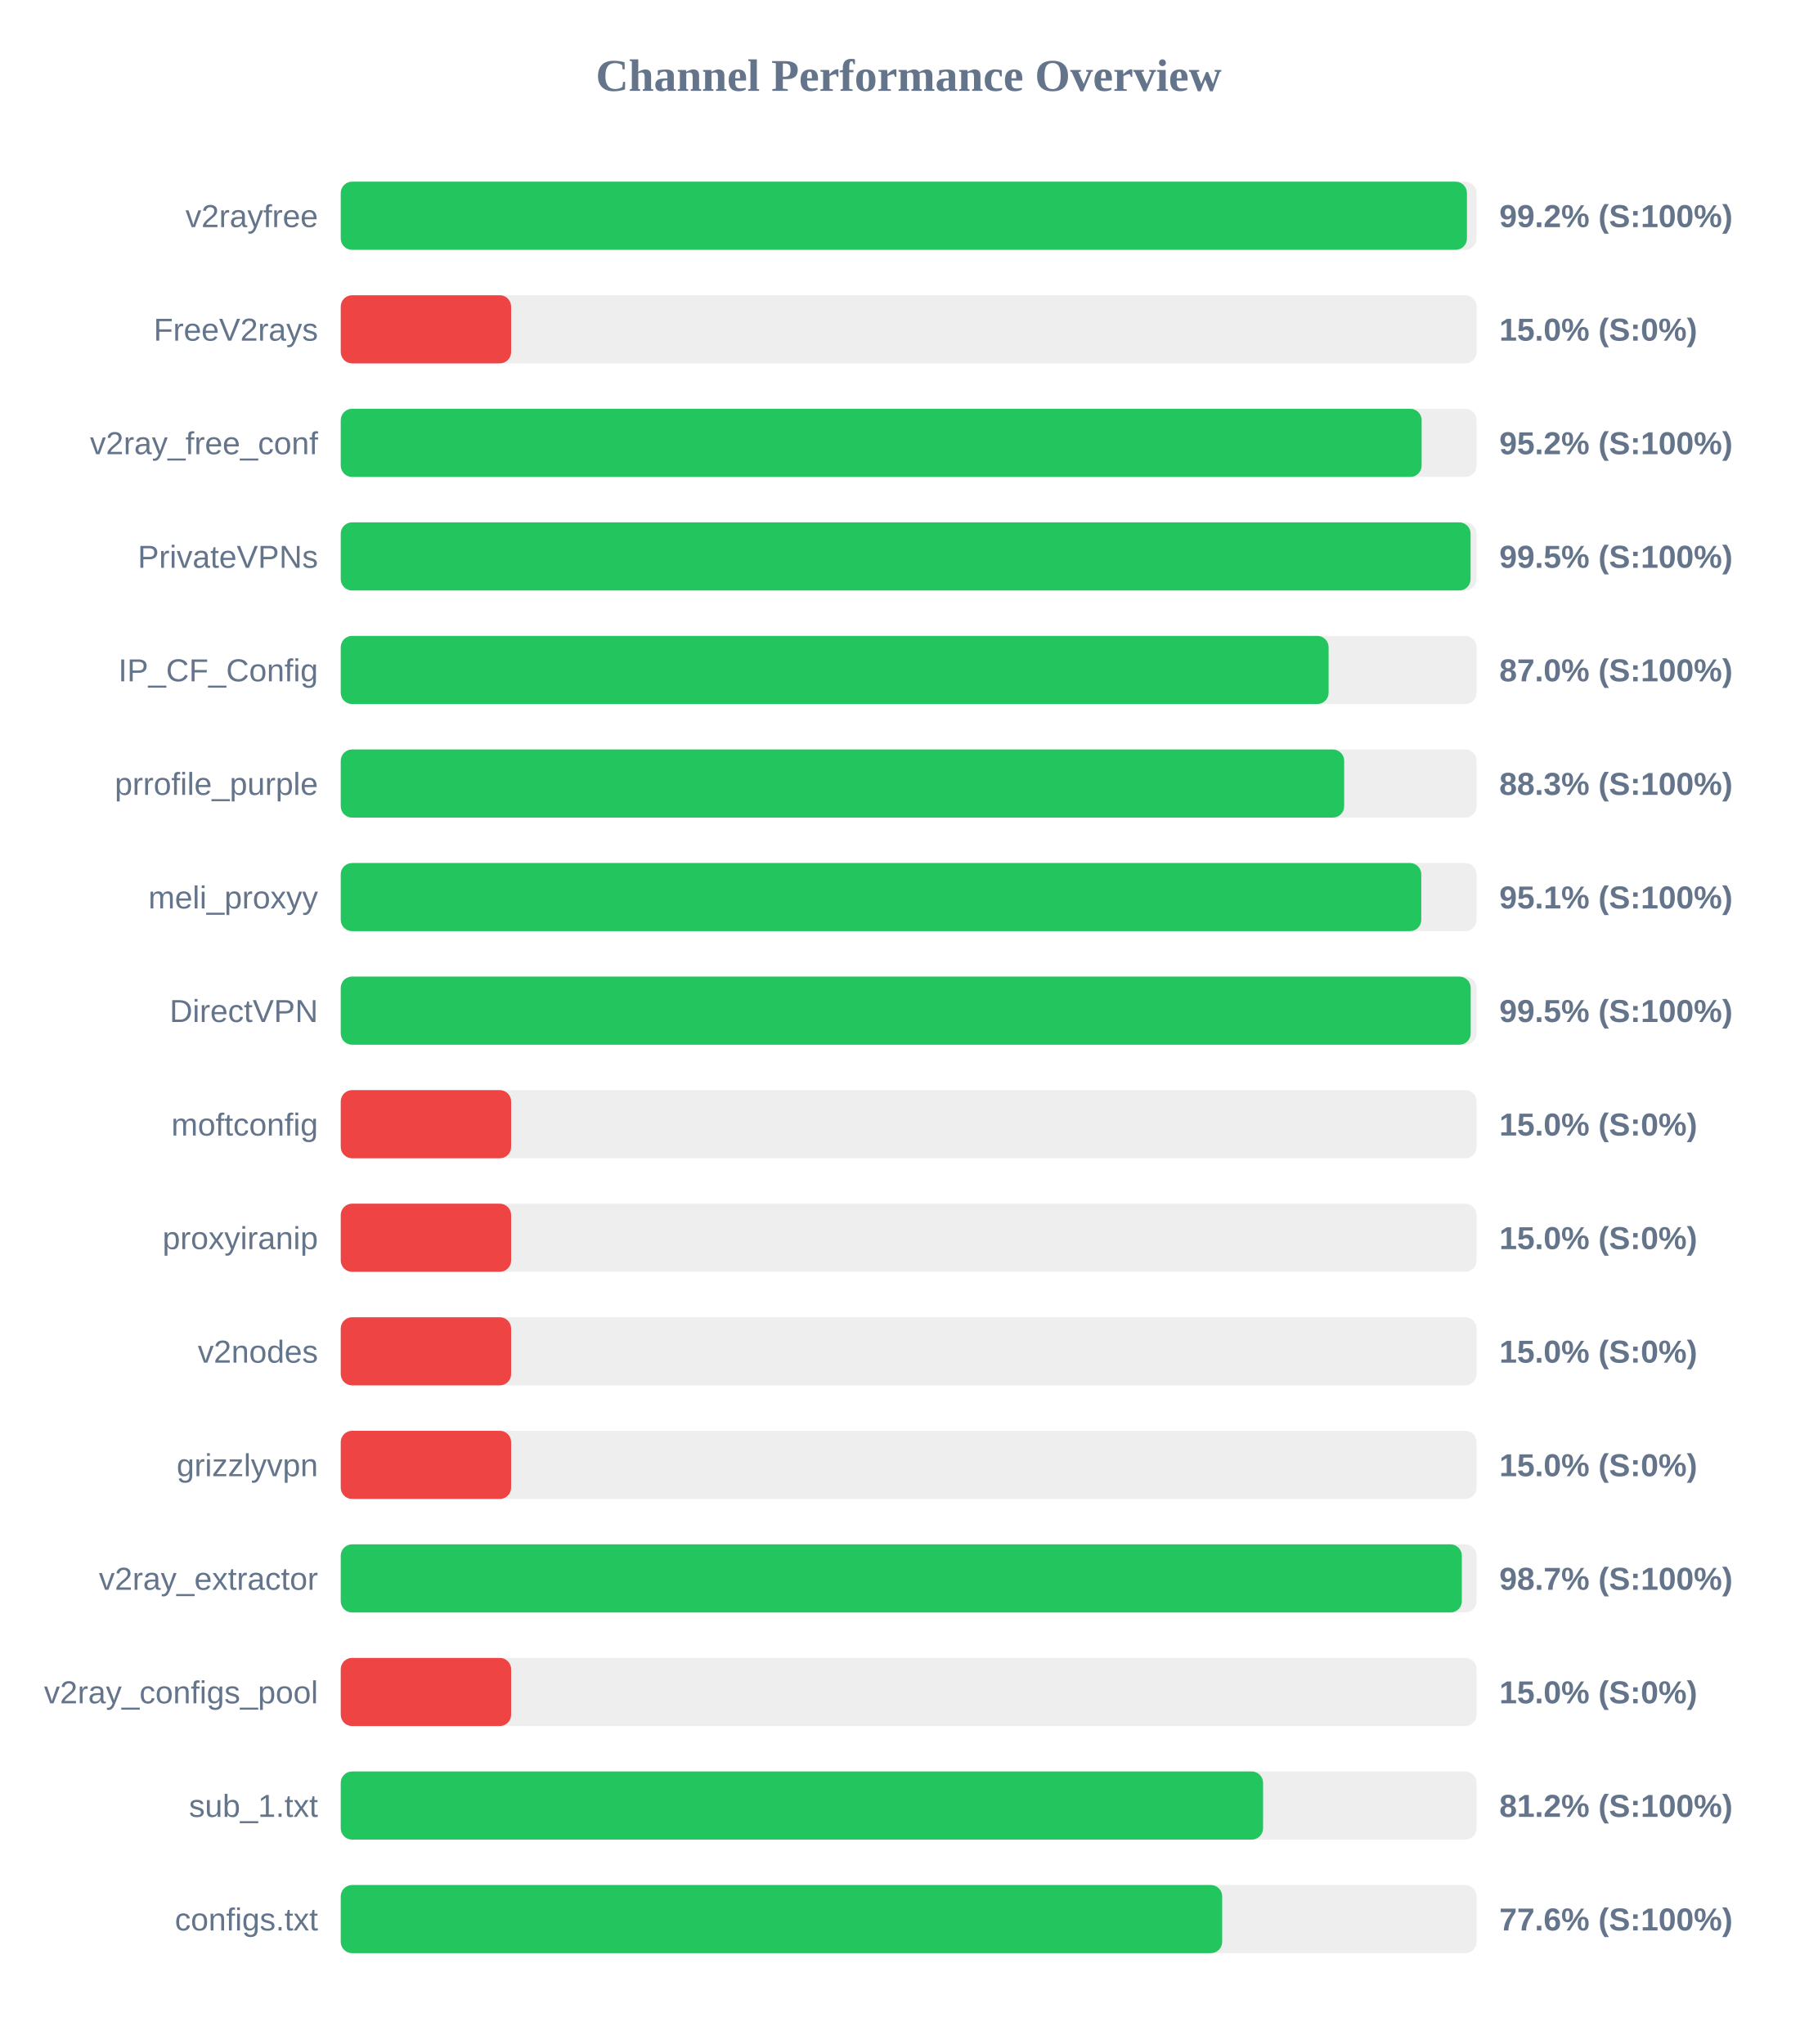
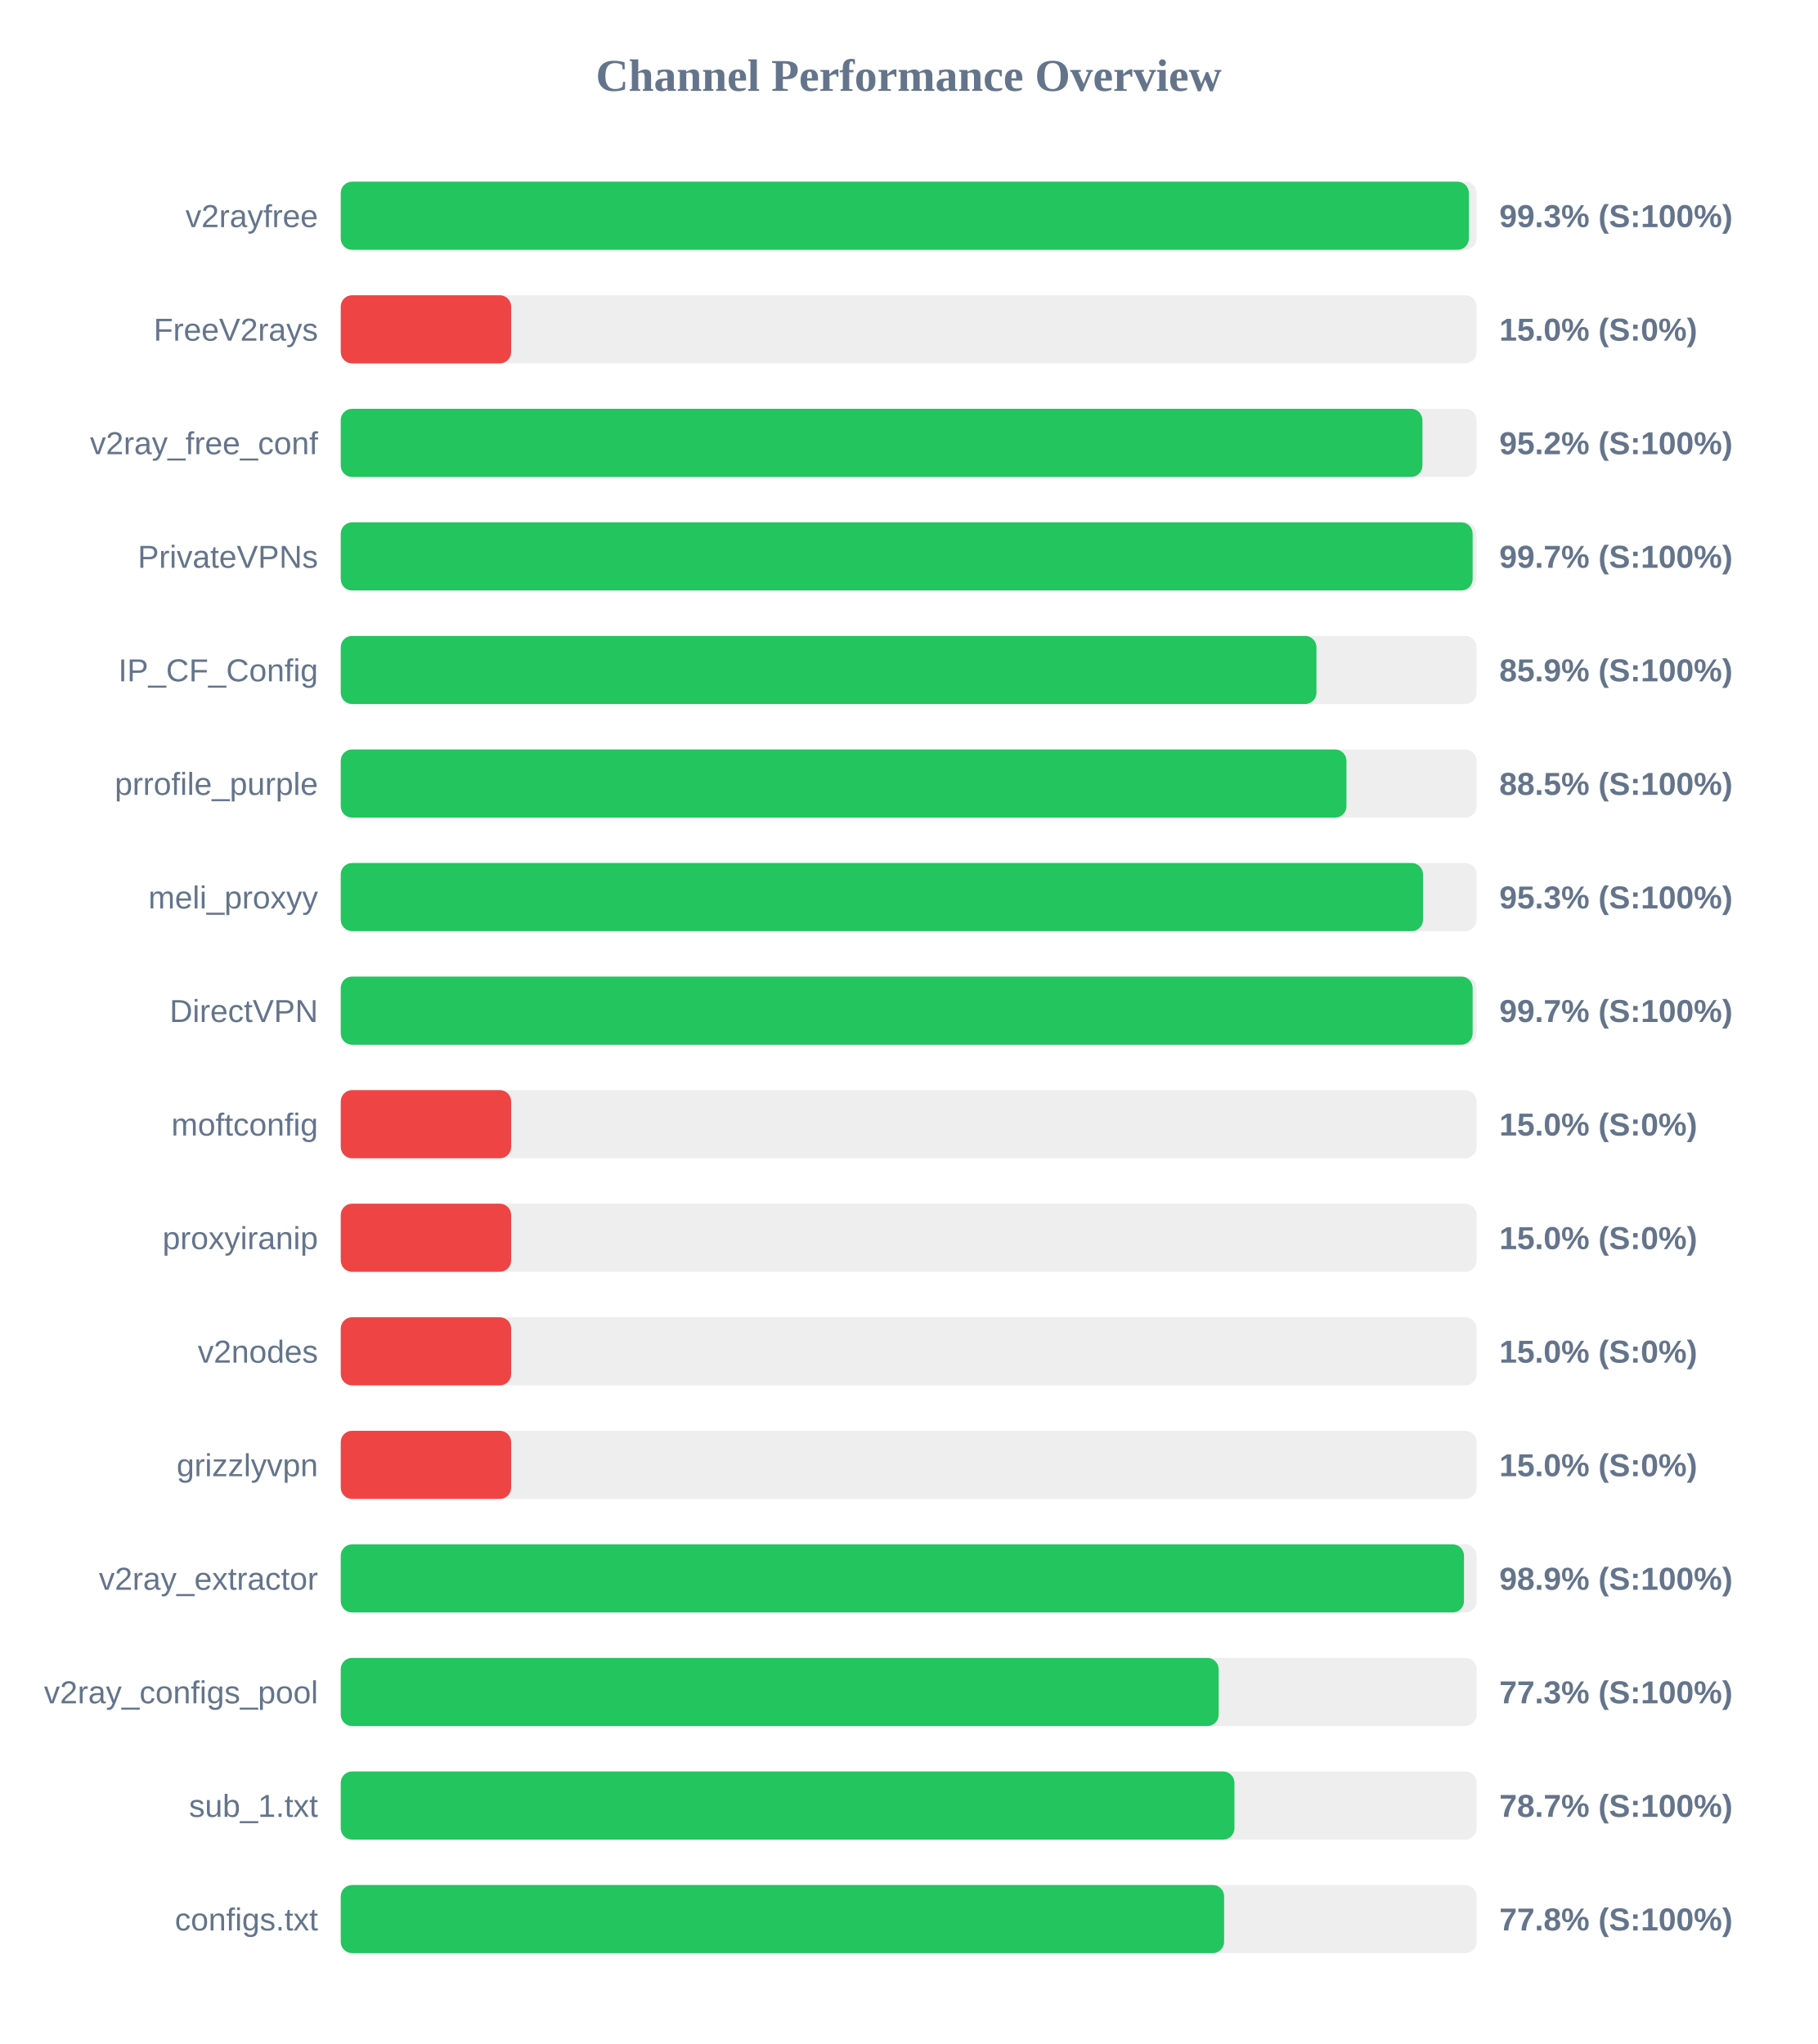
<svg xmlns="http://www.w3.org/2000/svg" width="800" height="900" version="1.1">
  <style>
        .row { font: 14px Arial; fill: #64748b; }
        .score { font: bold 14px Arial; fill: #64748b; }
    </style>
  <text x="400" y="40" text-anchor="middle" font-size="20px" font-weight="bold" fill="#64748b">Channel Performance Overview</text>
  <rect x="150" y="80" width="500" height="30" fill="#eee" rx="5" />
-   <rect x="150" y="80" width="495.75" height="30" fill="#22c55e" rx="5" />
+   <rect x="150" y="80" width="496.6" height="30" fill="#22c55e" rx="5" />
  <text x="140" y="100" text-anchor="end" class="row">v2rayfree</text>
-   <text x="660" y="100" text-anchor="start" class="score">99.2% (S:100%)</text>
+   <text x="660" y="100" text-anchor="start" class="score">99.3% (S:100%)</text>
  <rect x="150" y="130" width="500" height="30" fill="#eee" rx="5" />
  <rect x="150" y="130" width="75.0" height="30" fill="#ef4444" rx="5" />
  <text x="140" y="150" text-anchor="end" class="row">FreeV2rays</text>
  <text x="660" y="150" text-anchor="start" class="score">15.0% (S:0%)</text>
  <rect x="150" y="180" width="500" height="30" fill="#eee" rx="5" />
-   <rect x="150" y="180" width="475.8" height="30" fill="#22c55e" rx="5" />
+   <rect x="150" y="180" width="476.15" height="30" fill="#22c55e" rx="5" />
  <text x="140" y="200" text-anchor="end" class="row">v2ray_free_conf</text>
  <text x="660" y="200" text-anchor="start" class="score">95.2% (S:100%)</text>
  <rect x="150" y="230" width="500" height="30" fill="#eee" rx="5" />
-   <rect x="150" y="230" width="497.35" height="30" fill="#22c55e" rx="5" />
+   <rect x="150" y="230" width="498.25" height="30" fill="#22c55e" rx="5" />
  <text x="140" y="250" text-anchor="end" class="row">PrivateVPNs</text>
-   <text x="660" y="250" text-anchor="start" class="score">99.5% (S:100%)</text>
+   <text x="660" y="250" text-anchor="start" class="score">99.7% (S:100%)</text>
  <rect x="150" y="280" width="500" height="30" fill="#eee" rx="5" />
-   <rect x="150" y="280" width="434.85" height="30" fill="#22c55e" rx="5" />
+   <rect x="150" y="280" width="429.5" height="30" fill="#22c55e" rx="5" />
  <text x="140" y="300" text-anchor="end" class="row">IP_CF_Config</text>
-   <text x="660" y="300" text-anchor="start" class="score">87.0% (S:100%)</text>
+   <text x="660" y="300" text-anchor="start" class="score">85.9% (S:100%)</text>
  <rect x="150" y="330" width="500" height="30" fill="#eee" rx="5" />
-   <rect x="150" y="330" width="441.7" height="30" fill="#22c55e" rx="5" />
+   <rect x="150" y="330" width="442.7" height="30" fill="#22c55e" rx="5" />
  <text x="140" y="350" text-anchor="end" class="row">prrofile_purple</text>
-   <text x="660" y="350" text-anchor="start" class="score">88.3% (S:100%)</text>
+   <text x="660" y="350" text-anchor="start" class="score">88.5% (S:100%)</text>
  <rect x="150" y="380" width="500" height="30" fill="#eee" rx="5" />
-   <rect x="150" y="380" width="475.65" height="30" fill="#22c55e" rx="5" />
+   <rect x="150" y="380" width="476.4" height="30" fill="#22c55e" rx="5" />
  <text x="140" y="400" text-anchor="end" class="row">meli_proxyy</text>
-   <text x="660" y="400" text-anchor="start" class="score">95.1% (S:100%)</text>
+   <text x="660" y="400" text-anchor="start" class="score">95.3% (S:100%)</text>
  <rect x="150" y="430" width="500" height="30" fill="#eee" rx="5" />
-   <rect x="150" y="430" width="497.4" height="30" fill="#22c55e" rx="5" />
+   <rect x="150" y="430" width="498.25" height="30" fill="#22c55e" rx="5" />
  <text x="140" y="450" text-anchor="end" class="row">DirectVPN</text>
-   <text x="660" y="450" text-anchor="start" class="score">99.5% (S:100%)</text>
+   <text x="660" y="450" text-anchor="start" class="score">99.7% (S:100%)</text>
  <rect x="150" y="480" width="500" height="30" fill="#eee" rx="5" />
  <rect x="150" y="480" width="75.0" height="30" fill="#ef4444" rx="5" />
  <text x="140" y="500" text-anchor="end" class="row">moftconfig</text>
  <text x="660" y="500" text-anchor="start" class="score">15.0% (S:0%)</text>
  <rect x="150" y="530" width="500" height="30" fill="#eee" rx="5" />
  <rect x="150" y="530" width="75.0" height="30" fill="#ef4444" rx="5" />
  <text x="140" y="550" text-anchor="end" class="row">proxyiranip</text>
  <text x="660" y="550" text-anchor="start" class="score">15.0% (S:0%)</text>
  <rect x="150" y="580" width="500" height="30" fill="#eee" rx="5" />
  <rect x="150" y="580" width="75.0" height="30" fill="#ef4444" rx="5" />
  <text x="140" y="600" text-anchor="end" class="row">v2nodes</text>
  <text x="660" y="600" text-anchor="start" class="score">15.0% (S:0%)</text>
  <rect x="150" y="630" width="500" height="30" fill="#eee" rx="5" />
  <rect x="150" y="630" width="75.0" height="30" fill="#ef4444" rx="5" />
  <text x="140" y="650" text-anchor="end" class="row">grizzlyvpn</text>
  <text x="660" y="650" text-anchor="start" class="score">15.0% (S:0%)</text>
  <rect x="150" y="680" width="500" height="30" fill="#eee" rx="5" />
-   <rect x="150" y="680" width="493.5" height="30" fill="#22c55e" rx="5" />
+   <rect x="150" y="680" width="494.45" height="30" fill="#22c55e" rx="5" />
  <text x="140" y="700" text-anchor="end" class="row">v2ray_extractor</text>
-   <text x="660" y="700" text-anchor="start" class="score">98.7% (S:100%)</text>
+   <text x="660" y="700" text-anchor="start" class="score">98.9% (S:100%)</text>
  <rect x="150" y="730" width="500" height="30" fill="#eee" rx="5" />
-   <rect x="150" y="730" width="75.0" height="30" fill="#ef4444" rx="5" />
+   <rect x="150" y="730" width="386.45" height="30" fill="#22c55e" rx="5" />
  <text x="140" y="750" text-anchor="end" class="row">v2ray_configs_pool</text>
-   <text x="660" y="750" text-anchor="start" class="score">15.0% (S:0%)</text>
+   <text x="660" y="750" text-anchor="start" class="score">77.3% (S:100%)</text>
  <rect x="150" y="780" width="500" height="30" fill="#eee" rx="5" />
-   <rect x="150" y="780" width="406.0" height="30" fill="#22c55e" rx="5" />
+   <rect x="150" y="780" width="393.4" height="30" fill="#22c55e" rx="5" />
  <text x="140" y="800" text-anchor="end" class="row">sub_1.txt</text>
-   <text x="660" y="800" text-anchor="start" class="score">81.2% (S:100%)</text>
+   <text x="660" y="800" text-anchor="start" class="score">78.7% (S:100%)</text>
  <rect x="150" y="830" width="500" height="30" fill="#eee" rx="5" />
-   <rect x="150" y="830" width="388.0" height="30" fill="#22c55e" rx="5" />
+   <rect x="150" y="830" width="388.85" height="30" fill="#22c55e" rx="5" />
  <text x="140" y="850" text-anchor="end" class="row">configs.txt</text>
-   <text x="660" y="850" text-anchor="start" class="score">77.6% (S:100%)</text>
+   <text x="660" y="850" text-anchor="start" class="score">77.8% (S:100%)</text>
</svg>
